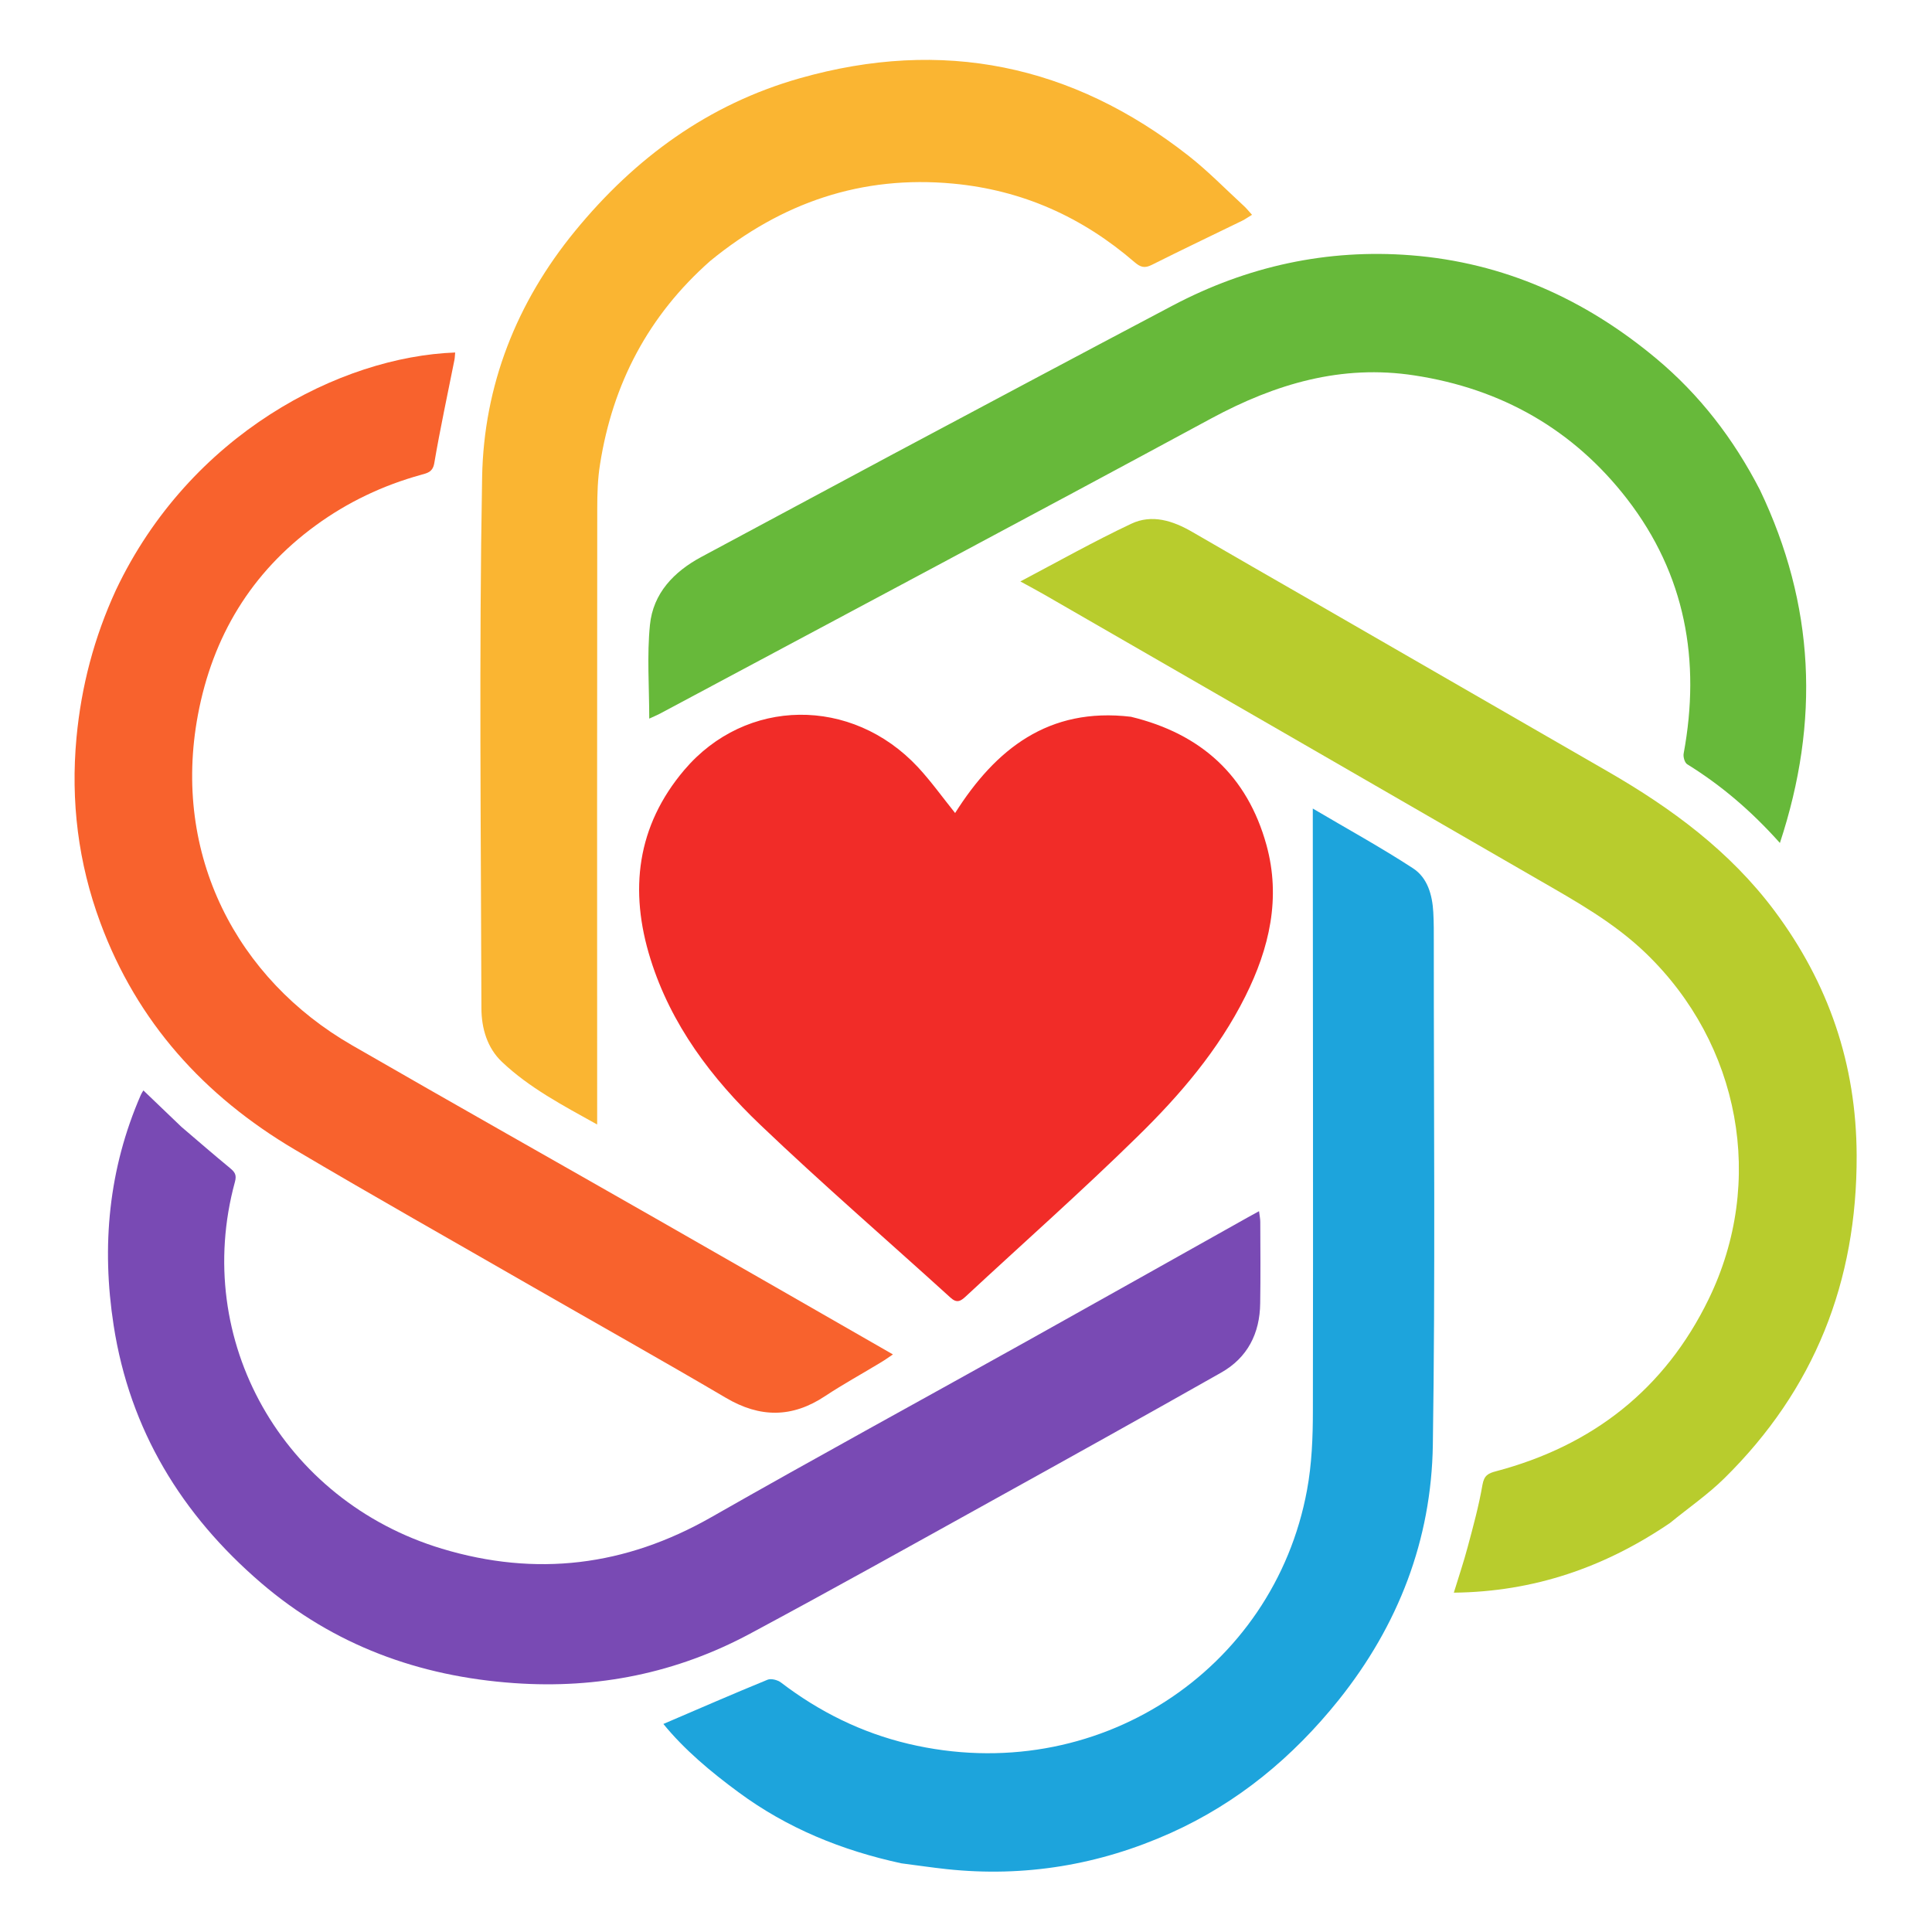
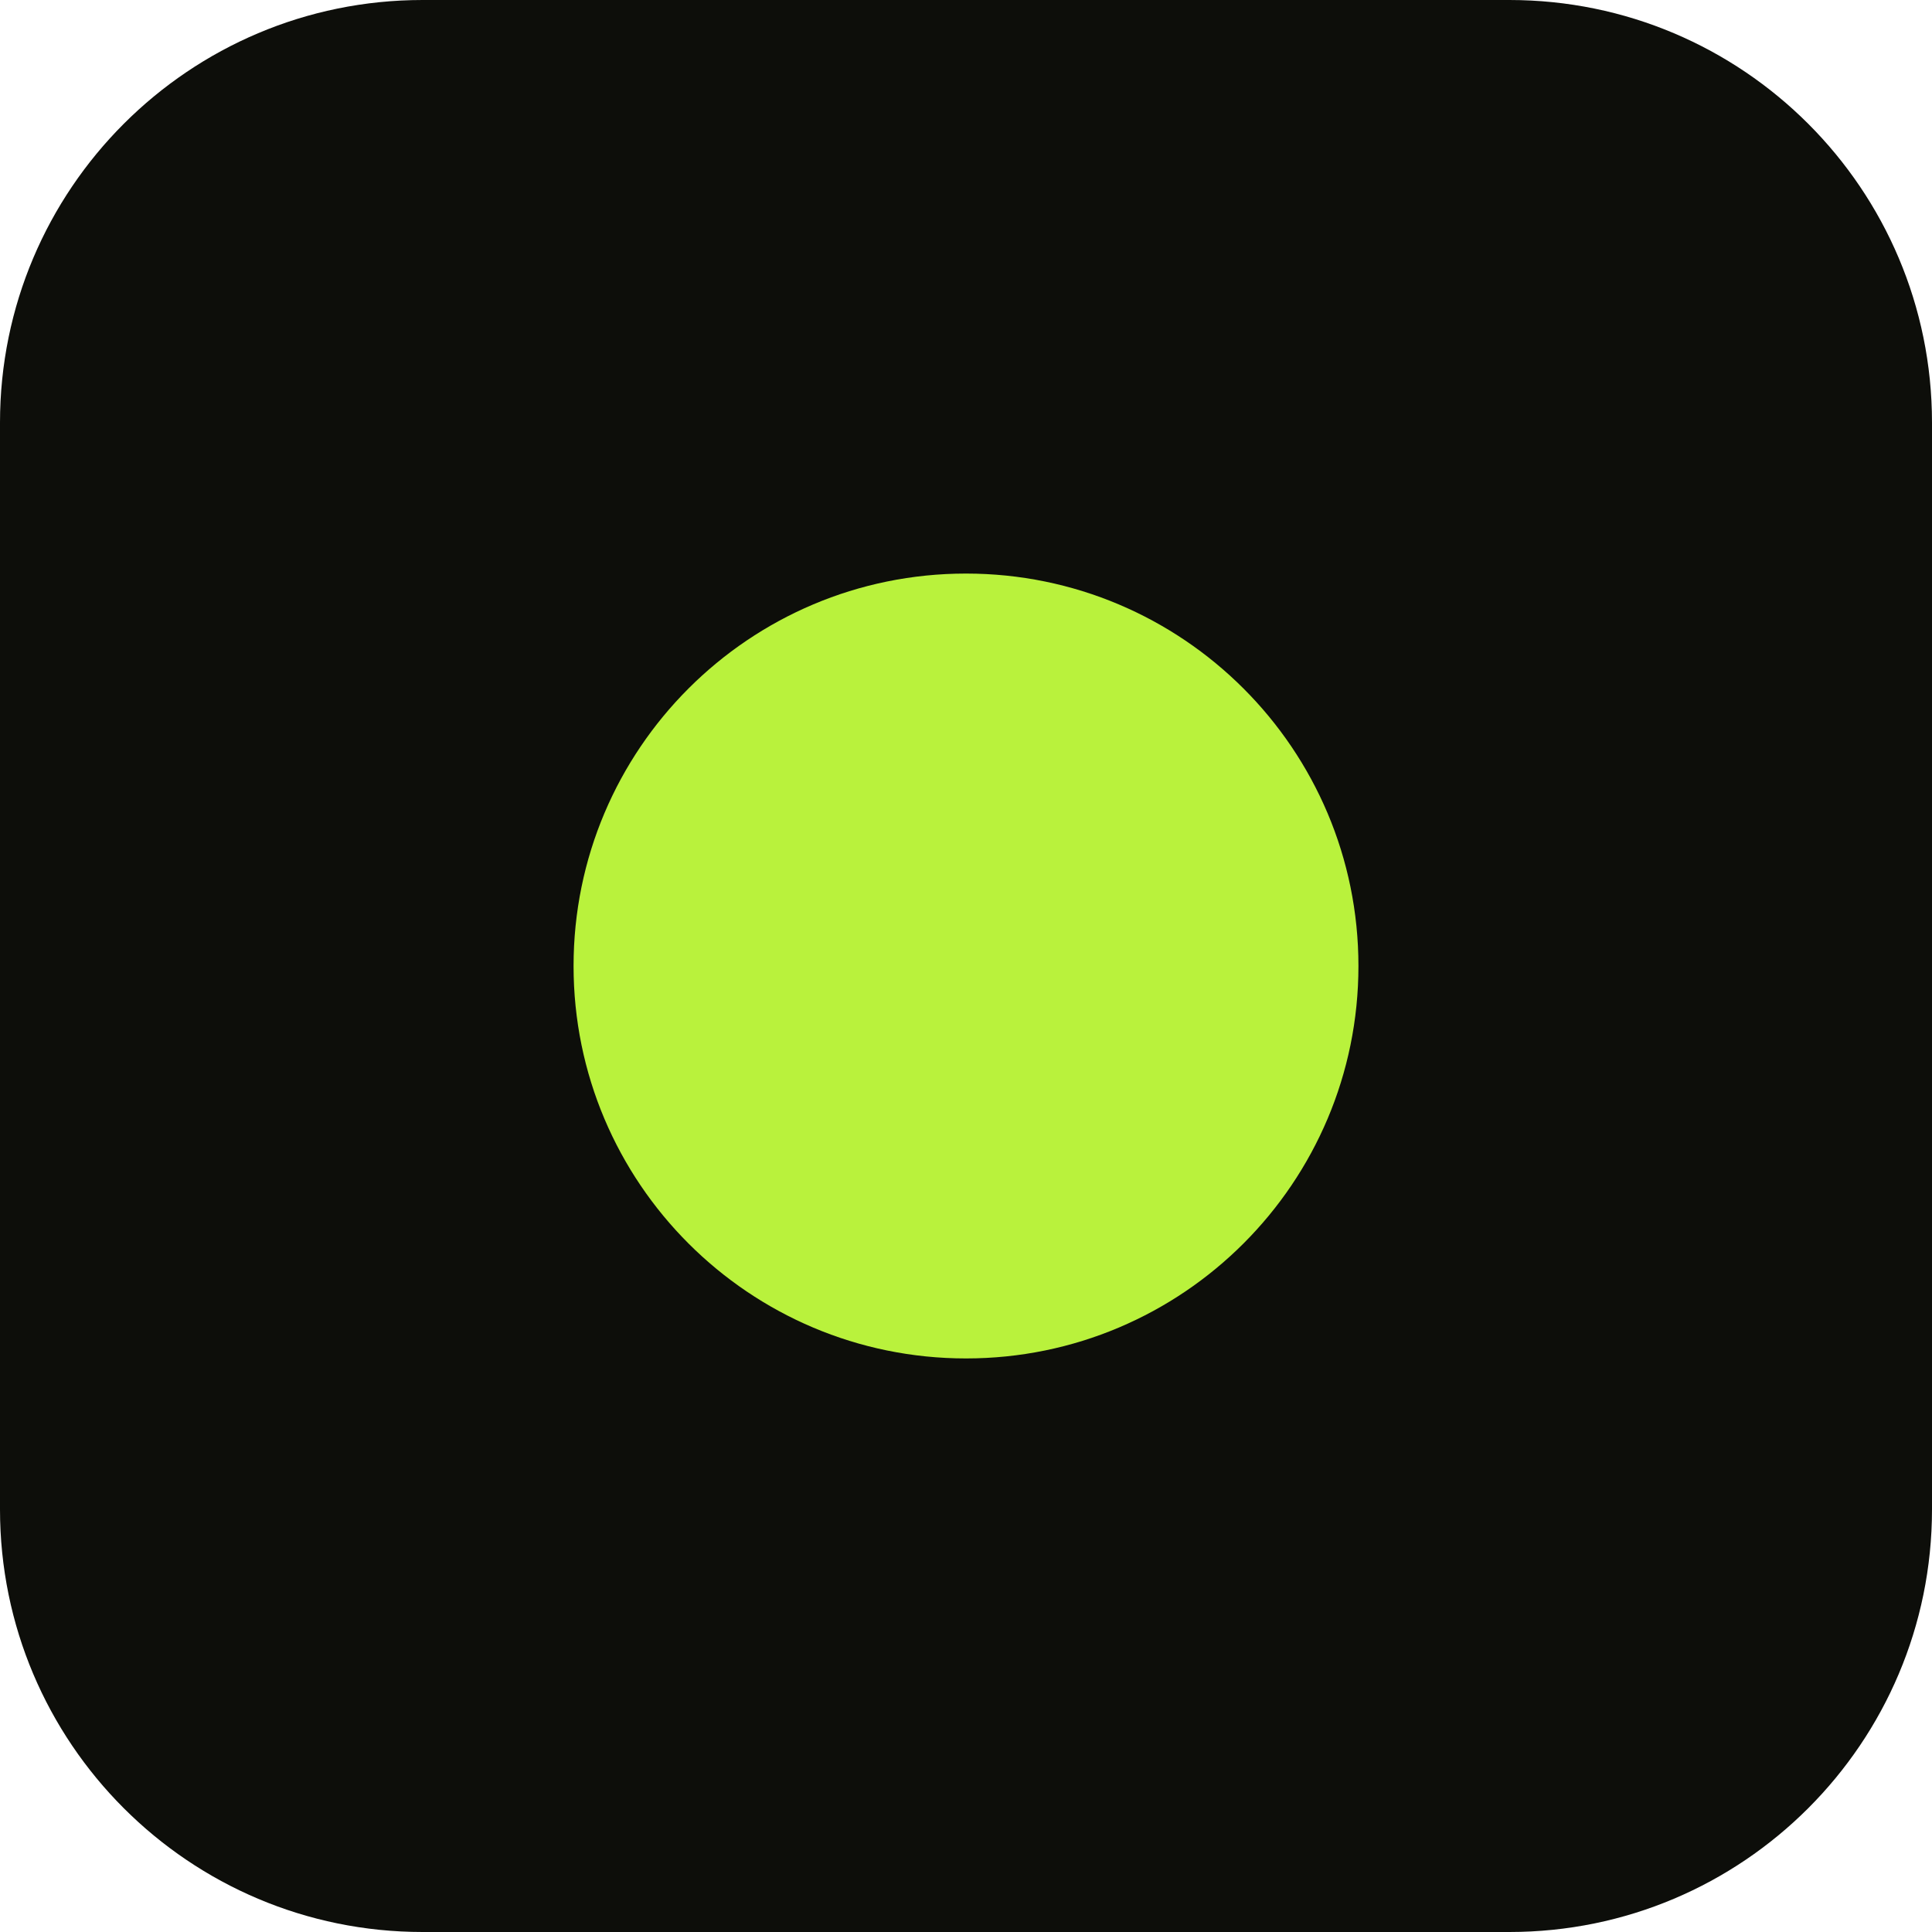
- <svg xmlns="http://www.w3.org/2000/svg" version="1.2" viewBox="0 0 2200 2200" width="2200" height="2200">
-   <style>
- 		.s0 { fill: #f12c28 }
- 		.s1 { fill: #b8cc2d }
- 		.s2 { fill: #794ab4 }
- 		.s3 { fill: #f8622d }
- 		.s4 { fill: #67b93a }
- 		.s5 { fill: #1da4dc }
- 		.s6 { fill: #fab532 }
- 	</style>
-   <path class="s0" d="m1287.8 816.2c80.2 19.4 132.5 67.2 154.3 145.9 16.7 60.4 3.4 117.6-24 172.4-30.6 61.3-74.7 112.7-123 159.9-63.5 62.3-130.2 121.3-195.4 181.9-5.9 5.5-10.2 7.9-17.4 1.3-72.1-65.5-145.9-129.3-216.4-196.6-55.6-53-101.8-114.1-125.2-189-24.4-78-15.7-151.3 38.5-215.2 70.2-82.7 190.7-83.9 266-3.3 15.1 16.3 28.1 34.5 42.4 52.3 46-72.6 106.2-120.8 200.2-109.6z" />
-   <path class="s1" d="m1901.7 1734.2c-74.4 50.6-155 78.4-246.2 79.4 5.6-18.3 11.3-35.1 15.8-52.1 6.3-23.4 12.7-46.9 16.8-70.7 1.9-10.7 6.4-13.1 15.6-15.5 109.8-29.1 192-93.3 241.9-195.8 65.3-134 35.9-290.6-71.4-394-36.3-35-79.6-59.1-122.6-83.9-187.3-108.3-374.7-216.3-562.1-324.3-8.2-4.7-16.4-9.1-27.6-15.2 43.4-22.9 84.1-45.8 126.3-65.7 23.6-11.2 47.6-3.4 69.6 9.4 45.5 26.4 91.1 52.6 136.7 78.8 112.1 64.7 224.3 129.4 336.5 194 72.5 41.8 138.8 90.6 189.6 158.5 61.7 82.7 93.2 174.6 93.6 278.3 0.6 144-48.1 267-150.7 368-18.7 18.4-40.6 33.5-61.8 50.8z" />
-   <path class="s2" d="m206.5 1283.1c18.9 16.2 37 31.8 55.4 47 5.3 4.4 7.9 7.6 5.6 15.8-49.1 180.2 54.4 362.9 235.6 417.6 107.5 32.4 208.9 19.9 306.6-35.7 119.4-68.1 240.2-133.9 360.2-200.9 83.7-46.7 167.2-93.7 250.7-140.5 3.8-2.1 7.7-4.2 13.1-7.2 0.6 5 1.4 8.6 1.4 12.2 0.1 30.9 0.4 61.8-0.1 92.7-0.4 34.3-14.4 62-44.6 79-86.3 48.9-173 97.1-259.8 145.2-92 51-183.8 102.3-276.5 152-83.7 44.9-173.3 63-268.5 56.3-108.5-7.6-205.6-43.2-288.2-114-90.4-77.6-149.6-174.1-168-293.4-14-90.3-5.8-178.1 31-262.5 0.8-1.8 1.9-3.4 2.9-5 14.1 13.6 28.3 27.1 43.2 41.4z" />
-   <path class="s3" d="m132 671.9c84.2-177.6 255.4-265.7 386.3-270.5-0.3 2.8-0.3 5.6-0.8 8.3-7.8 39.3-16.3 78.4-23 117.8-1.8 10.5-8.6 11.3-15.1 13.2-43.4 12-83.6 31.1-119.9 57.6-73.6 53.7-117.4 126.7-134.1 215.6-30 160.1 44.8 301 175.2 376.2 116.4 67.1 233.5 133.1 350.1 199.7 88.3 50.4 176.3 101 266.1 152.5-5.1 3.4-9.2 6.4-13.6 9-21.2 12.9-43 24.8-63.7 38.5-37.5 24.9-74.1 24.8-112.8 2-73.6-43.3-148-85-222-127.5-89.8-51.7-180.1-102.6-269.3-155.4-102.8-60.8-179.3-145-221.2-258.4-25.2-68.1-33.8-138.1-27.1-210.5 5.5-58.4 20-114 44.9-168.1z" />
-   <path class="s4" d="m2004 557.8c62.5 130.7 68.6 263.3 22.8 402.1-32.7-36.6-66.9-65.7-105.5-89.6-2.9-1.7-4.8-8.4-4.1-12.2 19.6-105.8 2-203.9-64.4-289.9-61.3-79.2-143.1-125.6-242.1-140.7-83.1-12.8-158.3 9.6-231.1 48.8-208.9 112.9-418.6 224.3-628 336.3-3.8 2-7.8 3.6-12.3 5.7 0-36.3-2.7-71.8 0.8-106.7 3.6-36 27.2-60.6 58.7-77.5 72.6-38.8 145-77.9 217.6-116.7 106.2-56.6 212.5-113.3 319-169.5 84.9-44.8 175.7-64.7 271.4-57.2 105.6 8.3 198.1 49.9 279.1 117.5 49.5 41.3 88.1 91.4 118.1 149.6z" />
-   <path class="s5" d="m1026.4 2121.8c-67.9-14.7-129.9-40-185.1-80.7-32-23.5-62.3-49-85.9-78 39.9-17.1 79.1-34.2 118.7-50.4 4-1.6 11.4 0.3 15.2 3.2 43.6 33.3 91.6 57.1 145 69.8 214 50.7 416.1-83.5 454-288.8 5.5-29.6 6.7-60.3 6.7-90.4 0.4-224.2 0-448.3-0.1-672.4 0-3 0-5.9 0-13.4 39.8 23.5 77.9 44.4 114.2 68.1 16.4 10.7 21.9 30.2 23 49.8 0.7 11.9 0.6 23.9 0.6 35.8-0.1 190.3 1.8 380.5-1.1 570.8-1.6 108.1-39.2 205.6-107.3 290.7-52.2 65.1-114.8 117-191.1 151.3-81.3 36.5-166.5 50.7-255.4 41.2-16.7-1.8-33.4-4.3-51.4-6.6z" />
-   <path class="s6" d="m808.8 297.1c-70.6 62.3-111.1 139.9-125.5 231.4-2.7 16.6-3.2 33.7-3.2 50.6-0.2 227.1-0.2 454.2-0.1 681.2 0 5.9 0 11.7 0 20.2-39.4-21.9-77.1-41.7-108.3-71.2-17-16-23.4-38.5-23.5-61-0.5-201.7-2.8-403.4 0.8-605 1.9-104.2 39.1-198.9 105.9-280.3 68.1-83.1 151.6-144.3 255.9-173.9 162.4-46.1 310-15.7 442.5 88.2 22.3 17.5 42.1 37.9 63 57.1 2.9 2.6 5.4 5.8 9.4 10.2-4.3 2.5-7.6 5-11.3 6.8-34.3 16.7-68.7 33.1-102.8 50.2-8.1 4.1-12.8 2.8-19.6-3-59.4-51.3-127.6-82.1-206.5-89.5-104.5-9.8-195.5 21.6-276.7 88z" />
+ <svg xmlns="http://www.w3.org/2000/svg" viewBox="0 0 64 64">
+   <rect width="64" height="64" rx="14" fill="#0d0e0a" />
+   <circle cx="32" cy="32" r="13" fill="#b9f23c" />
</svg>
